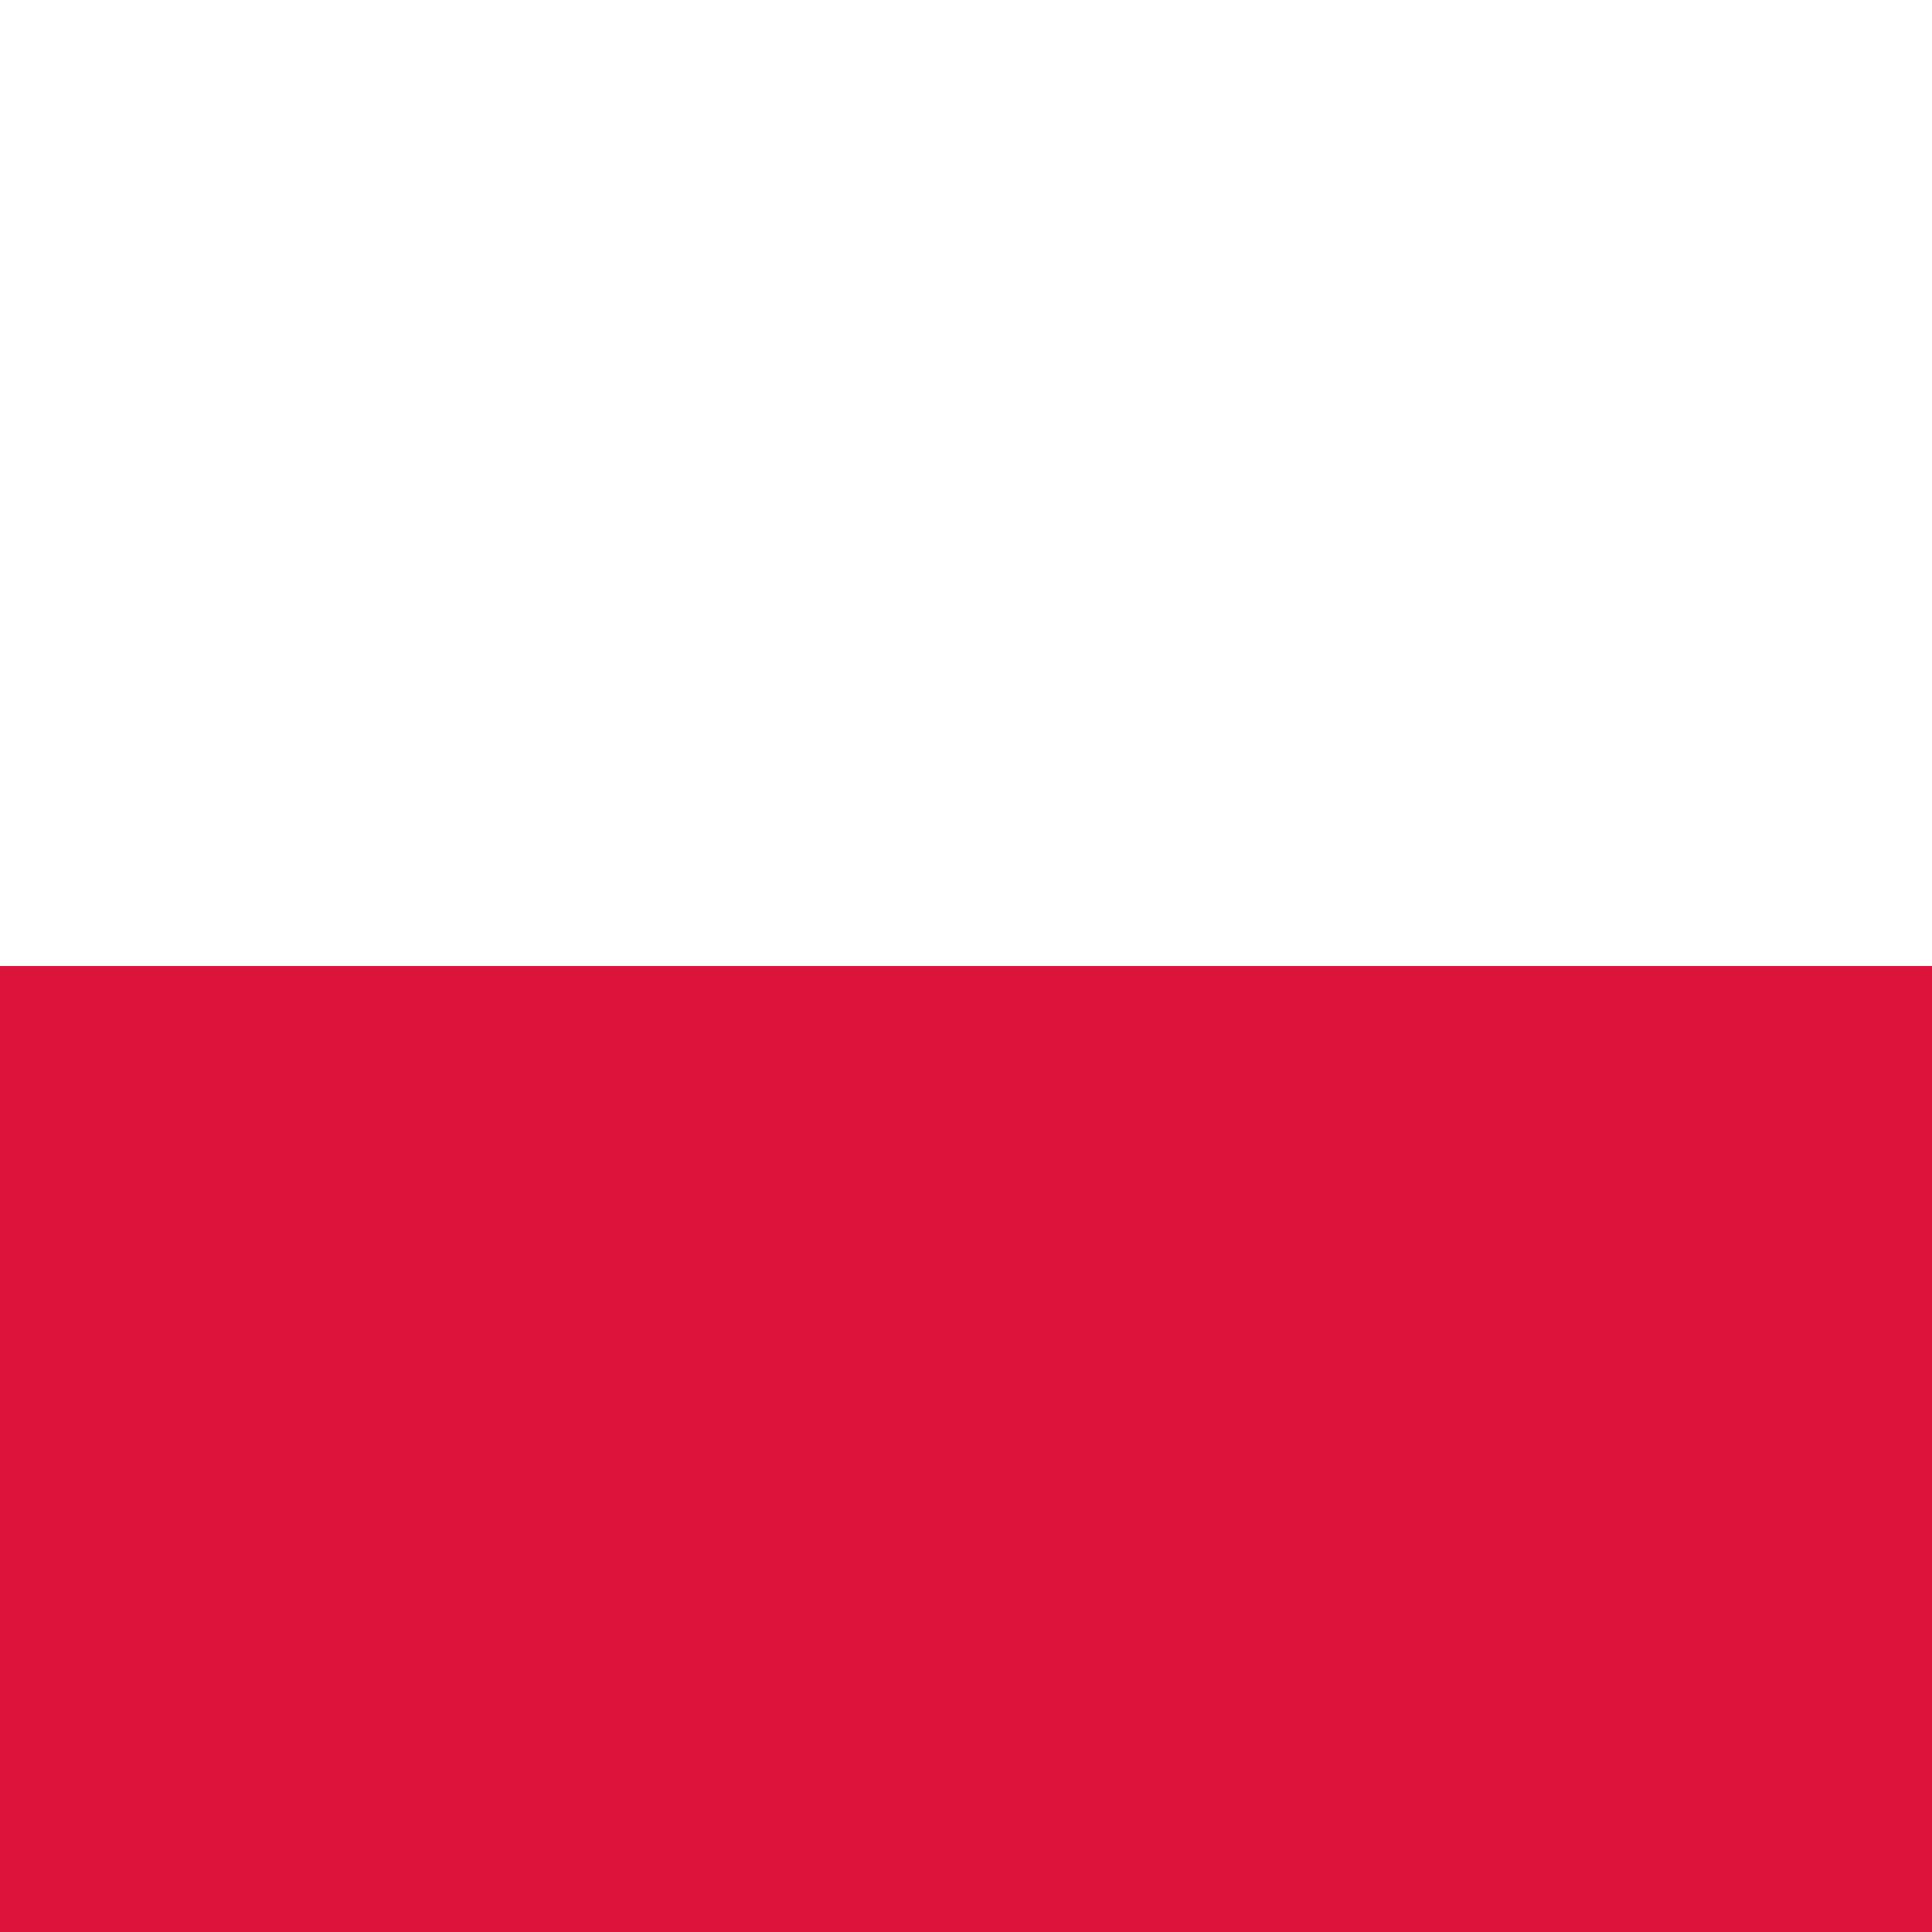
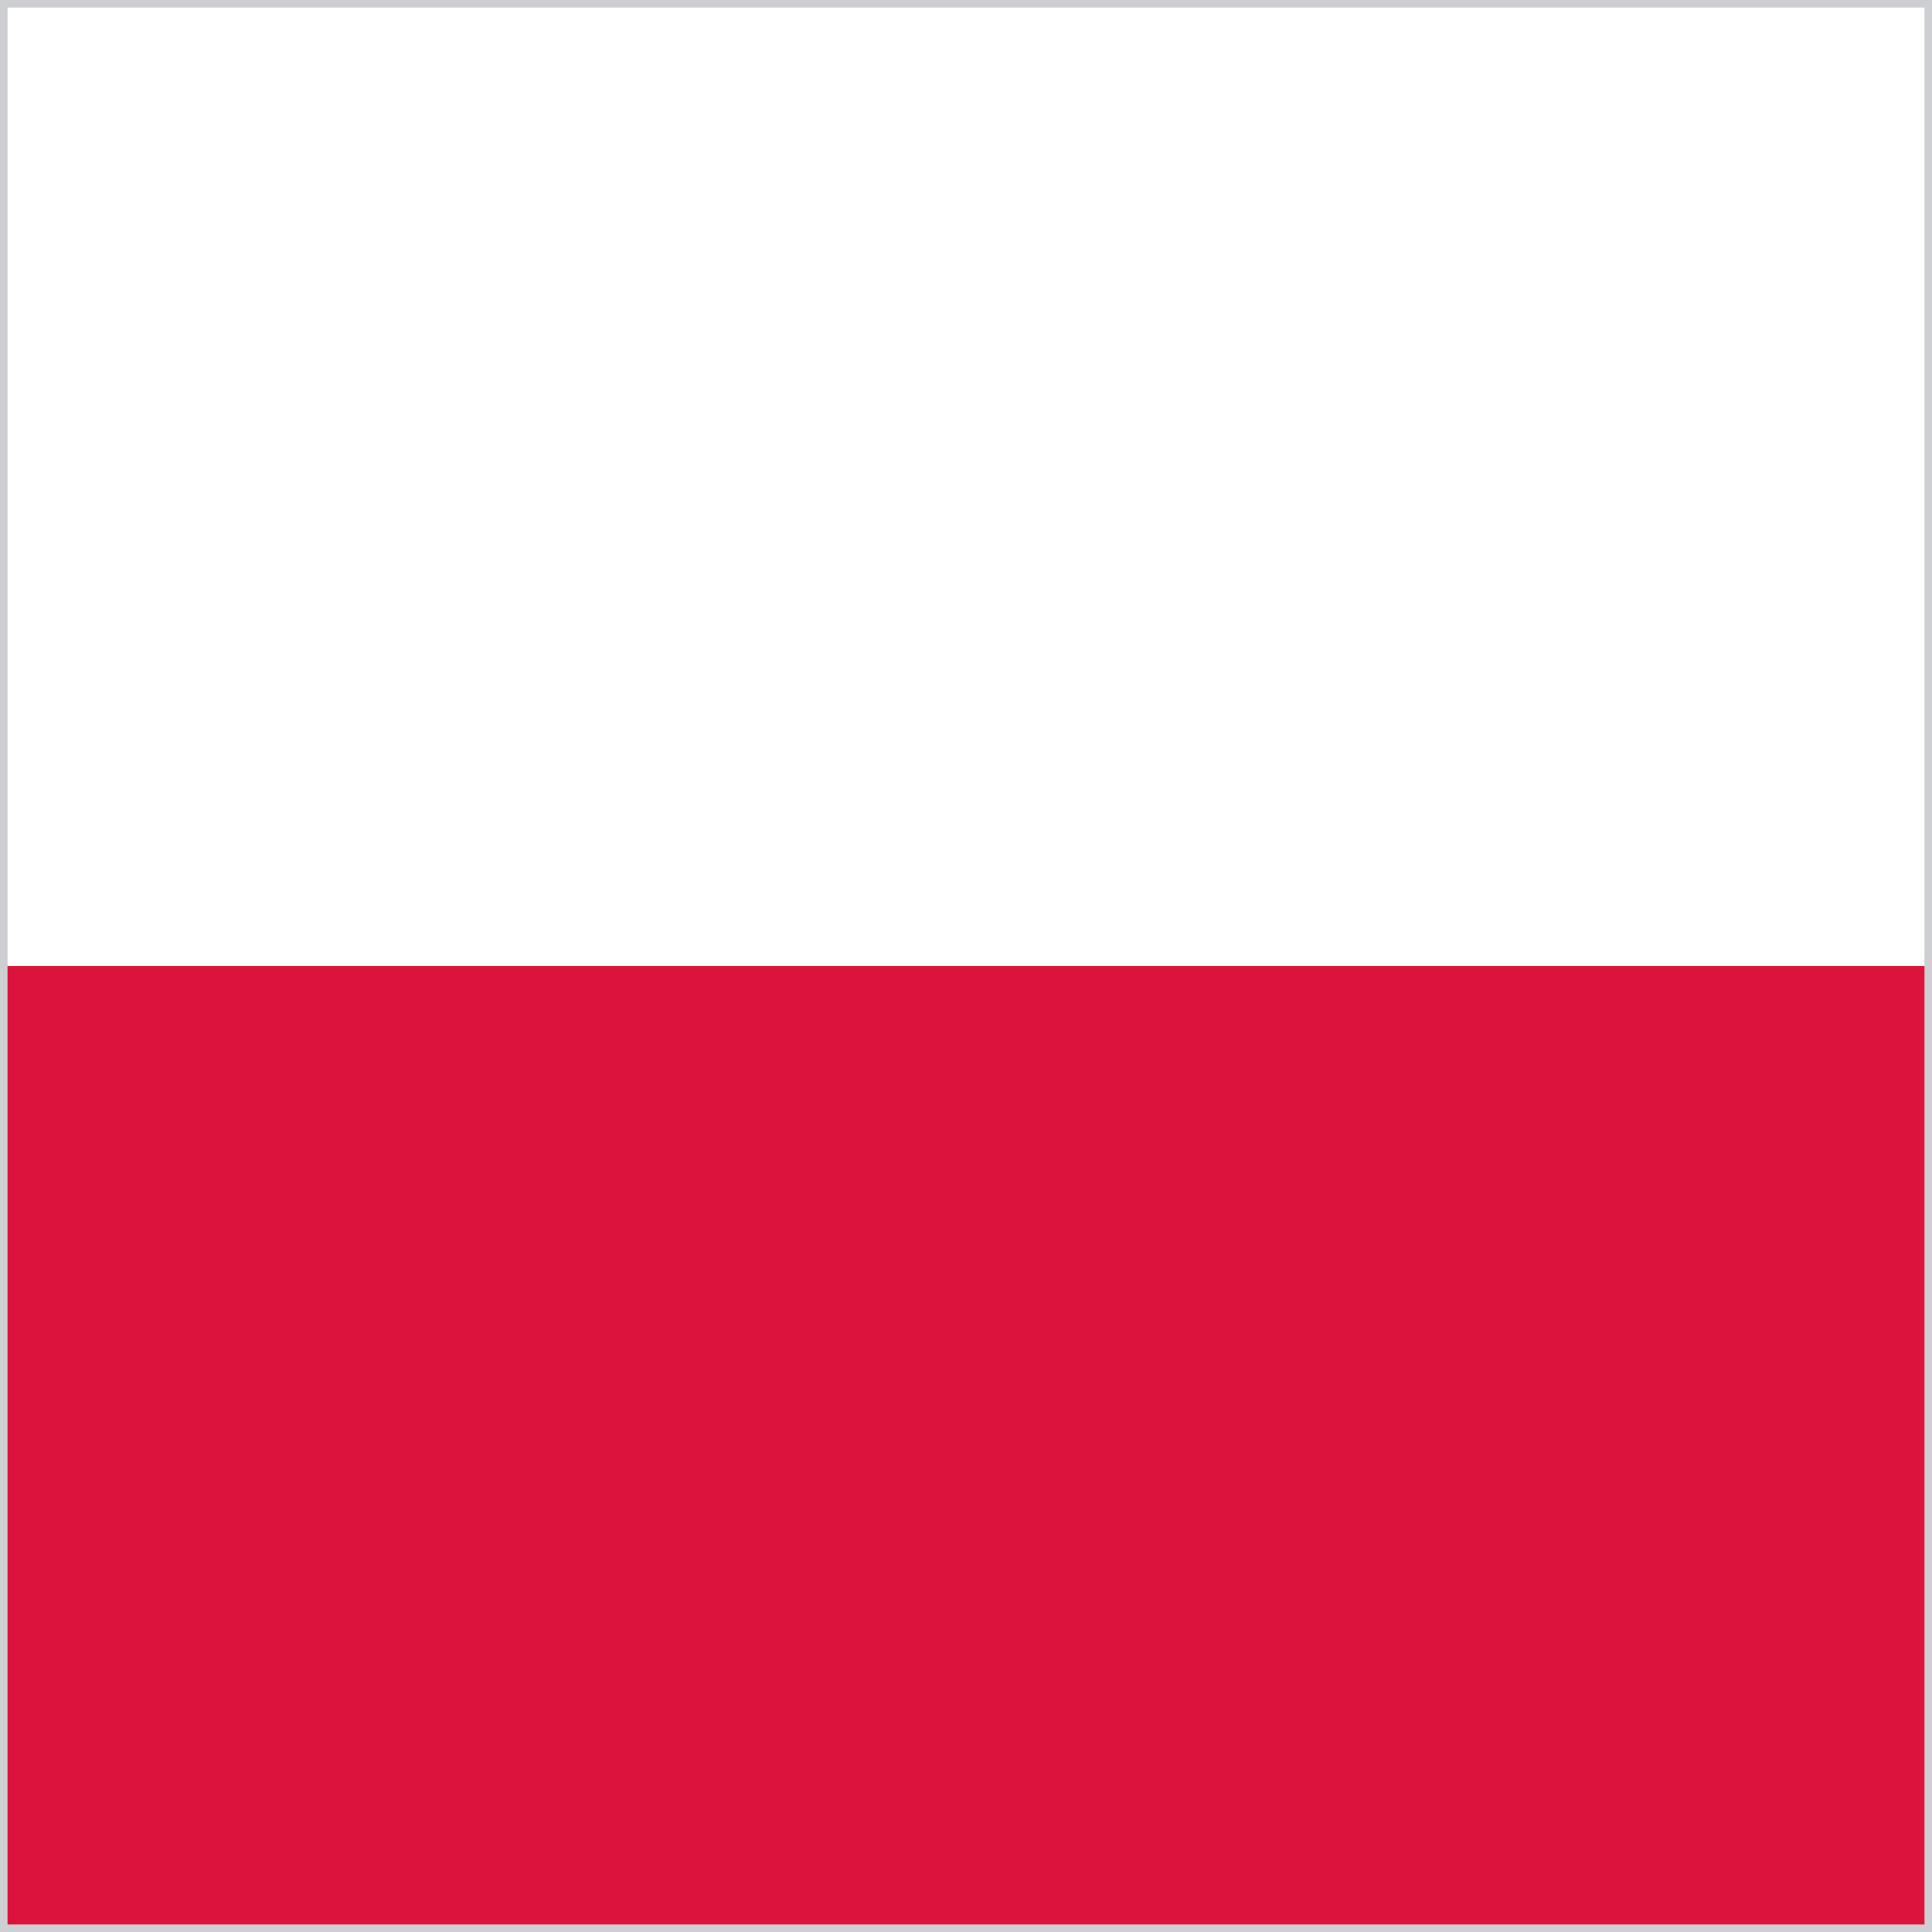
<svg xmlns="http://www.w3.org/2000/svg" width="512" height="512" viewBox="0 0 512 512">
-   <path fill="#FFFFFF" d="M0 0h512v256H0z" />
-   <path fill="#DC143C" d="M0 256h512v256H0z" />
+   <defs>
+     <clipPath id="r">
+       <rect width="512" height="512" />
+     </clipPath>
+   </defs>
+   <g clip-path="url(#r)">
+     <path fill="#FFFFFF" d="M0 0h512v256H0z" />
+     <path fill="#DC143C" d="M0 256h512v256H0z" />
+     <rect width="512" height="512" fill="none" stroke="#cdcfd3" stroke-width="4" />
+   </g>
</svg>
